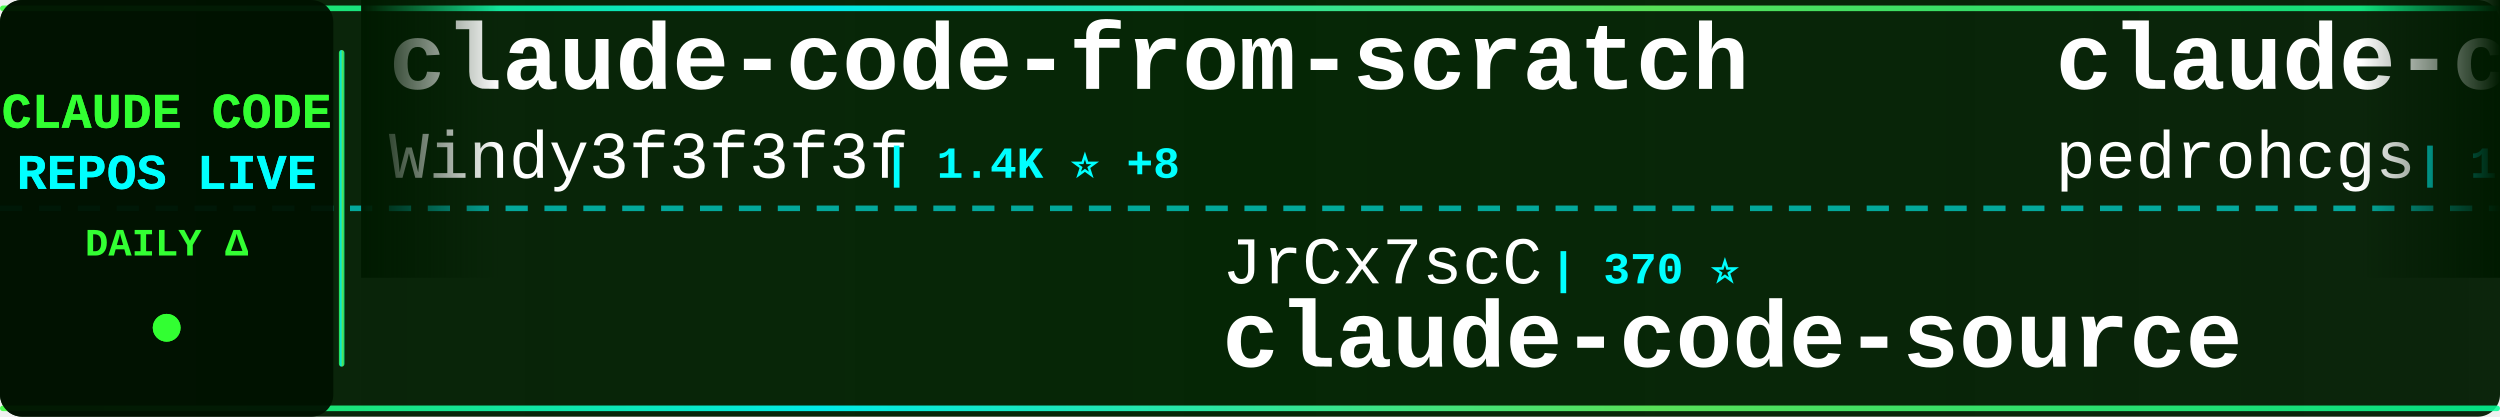
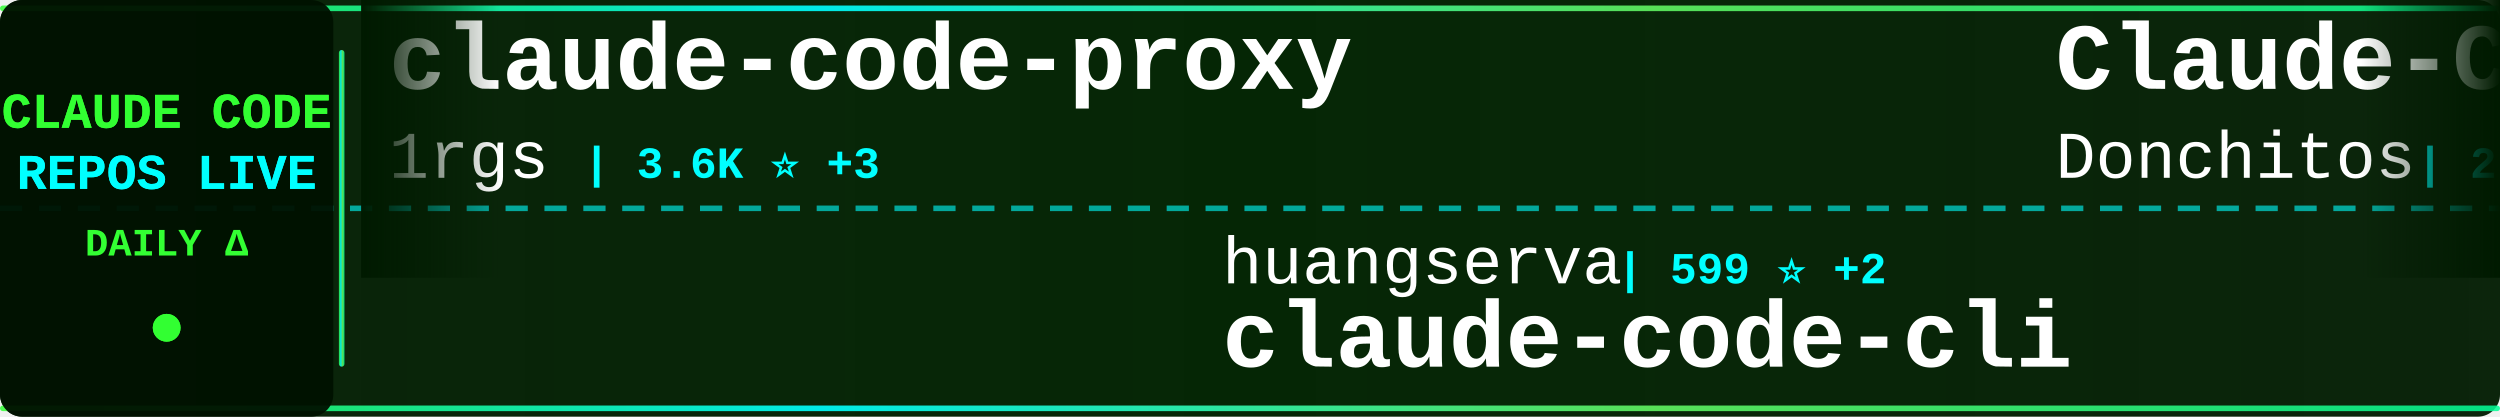
<svg xmlns="http://www.w3.org/2000/svg" width="900" height="150">
  <defs>
    <linearGradient id="tickerBg" x1="0%" y1="0%" x2="100%" y2="0%">
      <stop offset="0%" style="stop-color:#001a00;stop-opacity:0.95" />
      <stop offset="50%" style="stop-color:#002200;stop-opacity:0.98" />
      <stop offset="100%" style="stop-color:#001a00;stop-opacity:0.95" />
    </linearGradient>
    <linearGradient id="borderGrad" x1="0%" y1="0%" x2="100%" y2="0%">
      <stop offset="0%" style="stop-color:#33ff33;stop-opacity:0.85">
        <animate attributeName="stop-opacity" values="0.85;1;0.85" dur="2s" repeatCount="indefinite" />
      </stop>
      <stop offset="33%" style="stop-color:#00ffff;stop-opacity:0.9">
        <animate attributeName="stop-opacity" values="0.9;1;0.9" dur="2.2s" repeatCount="indefinite" />
      </stop>
      <stop offset="66%" style="stop-color:#66ff66;stop-opacity:0.85">
        <animate attributeName="stop-opacity" values="0.85;1;0.85" dur="1.8s" repeatCount="indefinite" />
      </stop>
      <stop offset="100%" style="stop-color:#00ff99;stop-opacity:0.85">
        <animate attributeName="stop-opacity" values="0.85;1;0.85" dur="2s" repeatCount="indefinite" />
      </stop>
    </linearGradient>
    <filter id="textGlow">
      <feGaussianBlur stdDeviation="0.1" result="coloredBlur" />
      <feMerge>
        <feMergeNode in="coloredBlur" />
        <feMergeNode in="SourceGraphic" />
      </feMerge>
    </filter>
    <filter id="metricGlow">
      <feGaussianBlur stdDeviation="0.2" result="coloredBlur" />
      <feMerge>
        <feMergeNode in="coloredBlur" />
        <feMergeNode in="SourceGraphic" />
      </feMerge>
    </filter>
    <linearGradient id="leftFade" x1="0%" y1="0%" x2="100%" y2="0%">
      <stop offset="0%" style="stop-color:#001a00;stop-opacity:1" />
      <stop offset="100%" style="stop-color:#001a00;stop-opacity:0" />
    </linearGradient>
    <linearGradient id="rightFade" x1="0%" y1="0%" x2="100%" y2="0%">
      <stop offset="0%" style="stop-color:#001a00;stop-opacity:0" />
      <stop offset="100%" style="stop-color:#001a00;stop-opacity:1" />
    </linearGradient>
  </defs>
  <rect width="900" height="150" fill="url(#tickerBg)" rx="8" />
  <rect x="0" y="2" width="900" height="2" fill="url(#borderGrad)" rx="1" />
  <rect x="0" y="146" width="900" height="2" fill="url(#borderGrad)" rx="1" />
  <line x1="0" y1="75" x2="900" y2="75" stroke="#00ffff" stroke-width="2" stroke-dasharray="8 6" opacity="0.6" />
  <rect x="0" y="0" width="120" height="150" fill="#001100" opacity="0.95" rx="8" />
  <text x="60" y="46" font-family="'Courier New', monospace" font-size="18" font-weight="bold" fill="#33ff33" text-anchor="middle" filter="url(#textGlow)">
    CLAUDE CODE
  </text>
  <text x="60" y="68" font-family="'Courier New', monospace" font-size="18" font-weight="bold" fill="#00ffff" text-anchor="middle" filter="url(#textGlow)">
    REPOS LIVE
  </text>
  <text x="60" y="92" font-family="'Courier New', monospace" font-size="14" font-weight="bold" fill="#33ff33" text-anchor="middle">
    DAILY Δ
  </text>
  <circle cx="60" cy="118" r="5" fill="#33ff33" filter="url(#metricGlow)">
    <animate attributeName="r" values="4;6;4" dur="1.5s" repeatCount="indefinite" />
    <animate attributeName="opacity" values="0.6;1;0.6" dur="1.5s" repeatCount="indefinite" />
  </circle>
  <rect x="122" y="18" width="2" height="114" fill="url(#borderGrad)" rx="1" />
  <clipPath id="tickerClip">
    <rect x="130" y="0" width="770" height="150" />
  </clipPath>
  <g clip-path="url(#tickerClip)">
    <g id="tickerItems">
      <animateTransform attributeName="transform" attributeType="XML" type="translate" from="0 0" to="-3000 0" dur="54s" repeatCount="indefinite" />
      <g transform="translate(0, 0)">
-         <text x="140" y="32" font-family="'Courier New', monospace" font-size="34" font-weight="bold" fill="#ffffff">claude-code-from-scratch</text>
-         <text x="140" y="64" font-family="'Courier New', monospace" font-size="24" font-weight="normal" fill="#ffffff" opacity="1.0">Windy3f3f3f3f</text>
-         <text x="318" y="64" font-family="'Courier New', monospace" font-size="16" font-weight="bold" fill="#00ffff"> | 1.4K ⭐ +8</text>
+         <text x="140" y="32" font-family="'Courier New', monospace" font-size="34" font-weight="bold" fill="#ffffff">claude-code-proxy</text>
+         <text x="140" y="64" font-family="'Courier New', monospace" font-size="24" font-weight="normal" fill="#ffffff" opacity="1.0">1rgs</text>
+         <text x="210" y="64" font-family="'Courier New', monospace" font-size="16" font-weight="bold" fill="#00ffff"> | 3.6K ⭐ +3</text>
      </g>
      <g transform="translate(300, 0)">
-         <text x="140" y="102" font-family="'Courier New', monospace" font-size="24" font-weight="normal" fill="#ffffff" opacity="1.0">JrCx7scC</text>
-         <text x="258" y="102" font-family="'Courier New', monospace" font-size="16" font-weight="bold" fill="#00ffff"> | 370 ⭐</text>
-         <text x="140" y="132" font-family="'Courier New', monospace" font-size="34" font-weight="bold" fill="#ffffff">claude-code-source</text>
+         <text x="140" y="102" font-family="'Courier New', monospace" font-size="24" font-weight="normal" fill="#ffffff" opacity="1.0">huangserva</text>
+         <text x="282" y="102" font-family="'Courier New', monospace" font-size="16" font-weight="bold" fill="#00ffff"> | 599 ⭐ +2</text>
+         <text x="140" y="132" font-family="'Courier New', monospace" font-size="34" font-weight="bold" fill="#ffffff">claude-code-cli</text>
      </g>
      <g transform="translate(600, 0)">
-         <text x="140" y="32" font-family="'Courier New', monospace" font-size="34" font-weight="bold" fill="#ffffff">claude-code-my-workflow</text>
-         <text x="140" y="64" font-family="'Courier New', monospace" font-size="24" font-weight="normal" fill="#ffffff" opacity="1.0">pedrohcgs</text>
-         <text x="270" y="64" font-family="'Courier New', monospace" font-size="16" font-weight="bold" fill="#00ffff"> | 1.2K ⭐ +5</text>
+         <text x="140" y="32" font-family="'Courier New', monospace" font-size="34" font-weight="bold" fill="#ffffff">Claude-Code-Game-Studios</text>
+         <text x="140" y="64" font-family="'Courier New', monospace" font-size="24" font-weight="normal" fill="#ffffff" opacity="1.0">Donchitos</text>
+         <text x="270" y="64" font-family="'Courier New', monospace" font-size="16" font-weight="bold" fill="#00ffff"> | 21.0K ⭐ +94</text>
      </g>
      <g transform="translate(900, 0)">
+         <text x="140" y="102" font-family="'Courier New', monospace" font-size="24" font-weight="normal" fill="#ffffff" opacity="1.0">wanshuiyin</text>
+         <text x="282" y="102" font-family="'Courier New', monospace" font-size="16" font-weight="bold" fill="#00ffff"> | 11.5K ⭐ +69</text>
+         <text x="140" y="132" font-family="'Courier New', monospace" font-size="34" font-weight="bold" fill="#ffffff">Auto-claude-code-researc...</text>
+       </g>
+       <g transform="translate(1200, 0)">
+         <text x="140" y="32" font-family="'Courier New', monospace" font-size="34" font-weight="bold" fill="#ffffff">claude-code-hooks-master...</text>
+         <text x="140" y="64" font-family="'Courier New', monospace" font-size="24" font-weight="normal" fill="#ffffff" opacity="1.0">disler</text>
+         <text x="234" y="64" font-family="'Courier New', monospace" font-size="16" font-weight="bold" fill="#00ffff"> | 3.7K ⭐ +4</text>
+       </g>
+       <g transform="translate(1500, 0)">
        <text x="140" y="102" font-family="'Courier New', monospace" font-size="24" font-weight="normal" fill="#ffffff" opacity="1.0">anthropics</text>
-         <text x="282" y="102" font-family="'Courier New', monospace" font-size="16" font-weight="bold" fill="#00ffff"> | 29.5K ⭐ +75</text>
+         <text x="282" y="102" font-family="'Courier New', monospace" font-size="16" font-weight="bold" fill="#00ffff"> | 29.5K ⭐ +78</text>
        <text x="140" y="132" font-family="'Courier New', monospace" font-size="34" font-weight="bold" fill="#ffffff">claude-plugins-official</text>
      </g>
-       <g transform="translate(1200, 0)">
-         <text x="140" y="32" font-family="'Courier New', monospace" font-size="34" font-weight="bold" fill="#ffffff">claude-code-source</text>
-         <text x="140" y="64" font-family="'Courier New', monospace" font-size="24" font-weight="normal" fill="#ffffff" opacity="1.0">hangsman</text>
-         <text x="258" y="64" font-family="'Courier New', monospace" font-size="16" font-weight="bold" fill="#00ffff"> | 782 ⭐</text>
-       </g>
-       <g transform="translate(1500, 0)">
-         <text x="140" y="102" font-family="'Courier New', monospace" font-size="24" font-weight="normal" fill="#ffffff" opacity="1.0">alirezarezvani</text>
-         <text x="330" y="102" font-family="'Courier New', monospace" font-size="16" font-weight="bold" fill="#00ffff"> | 17.3K ⭐ +80</text>
-         <text x="140" y="132" font-family="'Courier New', monospace" font-size="34" font-weight="bold" fill="#ffffff">claude-skills</text>
-       </g>
      <g transform="translate(1800, 0)">
-         <text x="140" y="32" font-family="'Courier New', monospace" font-size="34" font-weight="bold" fill="#ffffff">claude-code-infrastructu...</text>
-         <text x="140" y="64" font-family="'Courier New', monospace" font-size="24" font-weight="normal" fill="#ffffff" opacity="1.0">diet103</text>
-         <text x="246" y="64" font-family="'Courier New', monospace" font-size="16" font-weight="bold" fill="#00ffff"> | 9.7K ⭐ +1</text>
+         <text x="140" y="32" font-family="'Courier New', monospace" font-size="34" font-weight="bold" fill="#ffffff">claude-code-spec-workflo...</text>
+         <text x="140" y="64" font-family="'Courier New', monospace" font-size="24" font-weight="normal" fill="#ffffff" opacity="1.0">Pimzino</text>
+         <text x="246" y="64" font-family="'Courier New', monospace" font-size="16" font-weight="bold" fill="#00ffff"> | 3.8K ⭐</text>
      </g>
      <g transform="translate(2100, 0)">
-         <text x="140" y="102" font-family="'Courier New', monospace" font-size="24" font-weight="normal" fill="#ffffff" opacity="1.0">FlorianBruniaux</text>
-         <text x="342" y="102" font-family="'Courier New', monospace" font-size="16" font-weight="bold" fill="#00ffff"> | 4.7K ⭐ +14</text>
-         <text x="140" y="132" font-family="'Courier New', monospace" font-size="34" font-weight="bold" fill="#ffffff">claude-code-ultimate-gui...</text>
+         <text x="140" y="102" font-family="'Courier New', monospace" font-size="24" font-weight="normal" fill="#ffffff" opacity="1.0">musistudio</text>
+         <text x="282" y="102" font-family="'Courier New', monospace" font-size="16" font-weight="bold" fill="#00ffff"> | 34.8K ⭐ +23</text>
+         <text x="140" y="132" font-family="'Courier New', monospace" font-size="34" font-weight="bold" fill="#ffffff">claude-code-router</text>
      </g>
      <g transform="translate(2400, 0)">
-         <text x="140" y="32" font-family="'Courier New', monospace" font-size="34" font-weight="bold" fill="#ffffff">claude-code-sub-agents</text>
-         <text x="140" y="64" font-family="'Courier New', monospace" font-size="24" font-weight="normal" fill="#ffffff" opacity="1.0">lst97</text>
-         <text x="222" y="64" font-family="'Courier New', monospace" font-size="16" font-weight="bold" fill="#00ffff"> | 1.6K ⭐ +2</text>
+         <text x="140" y="32" font-family="'Courier New', monospace" font-size="34" font-weight="bold" fill="#ffffff">claude-code-sourcemap</text>
+         <text x="140" y="64" font-family="'Courier New', monospace" font-size="24" font-weight="normal" fill="#ffffff" opacity="1.0">ChinaSiro</text>
+         <text x="270" y="64" font-family="'Courier New', monospace" font-size="16" font-weight="bold" fill="#00ffff"> | 9.3K ⭐ +7</text>
      </g>
      <g transform="translate(2700, 0)">
-         <text x="140" y="102" font-family="'Courier New', monospace" font-size="24" font-weight="normal" fill="#ffffff" opacity="1.0">anthropics</text>
-         <text x="282" y="102" font-family="'Courier New', monospace" font-size="16" font-weight="bold" fill="#00ffff"> | 865 ⭐ +2</text>
-         <text x="140" y="132" font-family="'Courier New', monospace" font-size="34" font-weight="bold" fill="#ffffff">claude-code-base-action</text>
+         <text x="140" y="102" font-family="'Courier New', monospace" font-size="24" font-weight="normal" fill="#ffffff" opacity="1.0">darcyegb</text>
+         <text x="258" y="102" font-family="'Courier New', monospace" font-size="16" font-weight="bold" fill="#00ffff"> | 715 ⭐</text>
+         <text x="140" y="132" font-family="'Courier New', monospace" font-size="34" font-weight="bold" fill="#ffffff">ClaudeCodeAgents</text>
      </g>
      <g transform="translate(3000, 0)">
-         <text x="140" y="32" font-family="'Courier New', monospace" font-size="34" font-weight="bold" fill="#ffffff">claude-code-from-scratch</text>
-         <text x="140" y="64" font-family="'Courier New', monospace" font-size="24" font-weight="normal" fill="#ffffff" opacity="1.0">Windy3f3f3f3f</text>
-         <text x="318" y="64" font-family="'Courier New', monospace" font-size="16" font-weight="bold" fill="#00ffff"> | 1.4K ⭐ +8</text>
+         <text x="140" y="32" font-family="'Courier New', monospace" font-size="34" font-weight="bold" fill="#ffffff">claude-code-proxy</text>
+         <text x="140" y="64" font-family="'Courier New', monospace" font-size="24" font-weight="normal" fill="#ffffff" opacity="1.0">1rgs</text>
+         <text x="210" y="64" font-family="'Courier New', monospace" font-size="16" font-weight="bold" fill="#00ffff"> | 3.6K ⭐ +3</text>
      </g>
      <g transform="translate(3300, 0)">
-         <text x="140" y="102" font-family="'Courier New', monospace" font-size="24" font-weight="normal" fill="#ffffff" opacity="1.0">JrCx7scC</text>
-         <text x="258" y="102" font-family="'Courier New', monospace" font-size="16" font-weight="bold" fill="#00ffff"> | 370 ⭐</text>
-         <text x="140" y="132" font-family="'Courier New', monospace" font-size="34" font-weight="bold" fill="#ffffff">claude-code-source</text>
+         <text x="140" y="102" font-family="'Courier New', monospace" font-size="24" font-weight="normal" fill="#ffffff" opacity="1.0">huangserva</text>
+         <text x="282" y="102" font-family="'Courier New', monospace" font-size="16" font-weight="bold" fill="#00ffff"> | 599 ⭐ +2</text>
+         <text x="140" y="132" font-family="'Courier New', monospace" font-size="34" font-weight="bold" fill="#ffffff">claude-code-cli</text>
      </g>
      <g transform="translate(3600, 0)">
-         <text x="140" y="32" font-family="'Courier New', monospace" font-size="34" font-weight="bold" fill="#ffffff">claude-code-my-workflow</text>
-         <text x="140" y="64" font-family="'Courier New', monospace" font-size="24" font-weight="normal" fill="#ffffff" opacity="1.0">pedrohcgs</text>
-         <text x="270" y="64" font-family="'Courier New', monospace" font-size="16" font-weight="bold" fill="#00ffff"> | 1.2K ⭐ +5</text>
+         <text x="140" y="32" font-family="'Courier New', monospace" font-size="34" font-weight="bold" fill="#ffffff">Claude-Code-Game-Studios</text>
+         <text x="140" y="64" font-family="'Courier New', monospace" font-size="24" font-weight="normal" fill="#ffffff" opacity="1.0">Donchitos</text>
+         <text x="270" y="64" font-family="'Courier New', monospace" font-size="16" font-weight="bold" fill="#00ffff"> | 21.0K ⭐ +94</text>
      </g>
      <g transform="translate(3900, 0)">
-         <text x="140" y="102" font-family="'Courier New', monospace" font-size="24" font-weight="normal" fill="#ffffff" opacity="1.0">anthropics</text>
-         <text x="282" y="102" font-family="'Courier New', monospace" font-size="16" font-weight="bold" fill="#00ffff"> | 29.5K ⭐ +75</text>
-         <text x="140" y="132" font-family="'Courier New', monospace" font-size="34" font-weight="bold" fill="#ffffff">claude-plugins-official</text>
+         <text x="140" y="102" font-family="'Courier New', monospace" font-size="24" font-weight="normal" fill="#ffffff" opacity="1.0">wanshuiyin</text>
+         <text x="282" y="102" font-family="'Courier New', monospace" font-size="16" font-weight="bold" fill="#00ffff"> | 11.5K ⭐ +69</text>
+         <text x="140" y="132" font-family="'Courier New', monospace" font-size="34" font-weight="bold" fill="#ffffff">Auto-claude-code-researc...</text>
      </g>
    </g>
  </g>
  <rect x="130" y="0" width="50" height="100" fill="url(#leftFade)" />
  <rect x="850" y="0" width="50" height="100" fill="url(#rightFade)" />
</svg>
